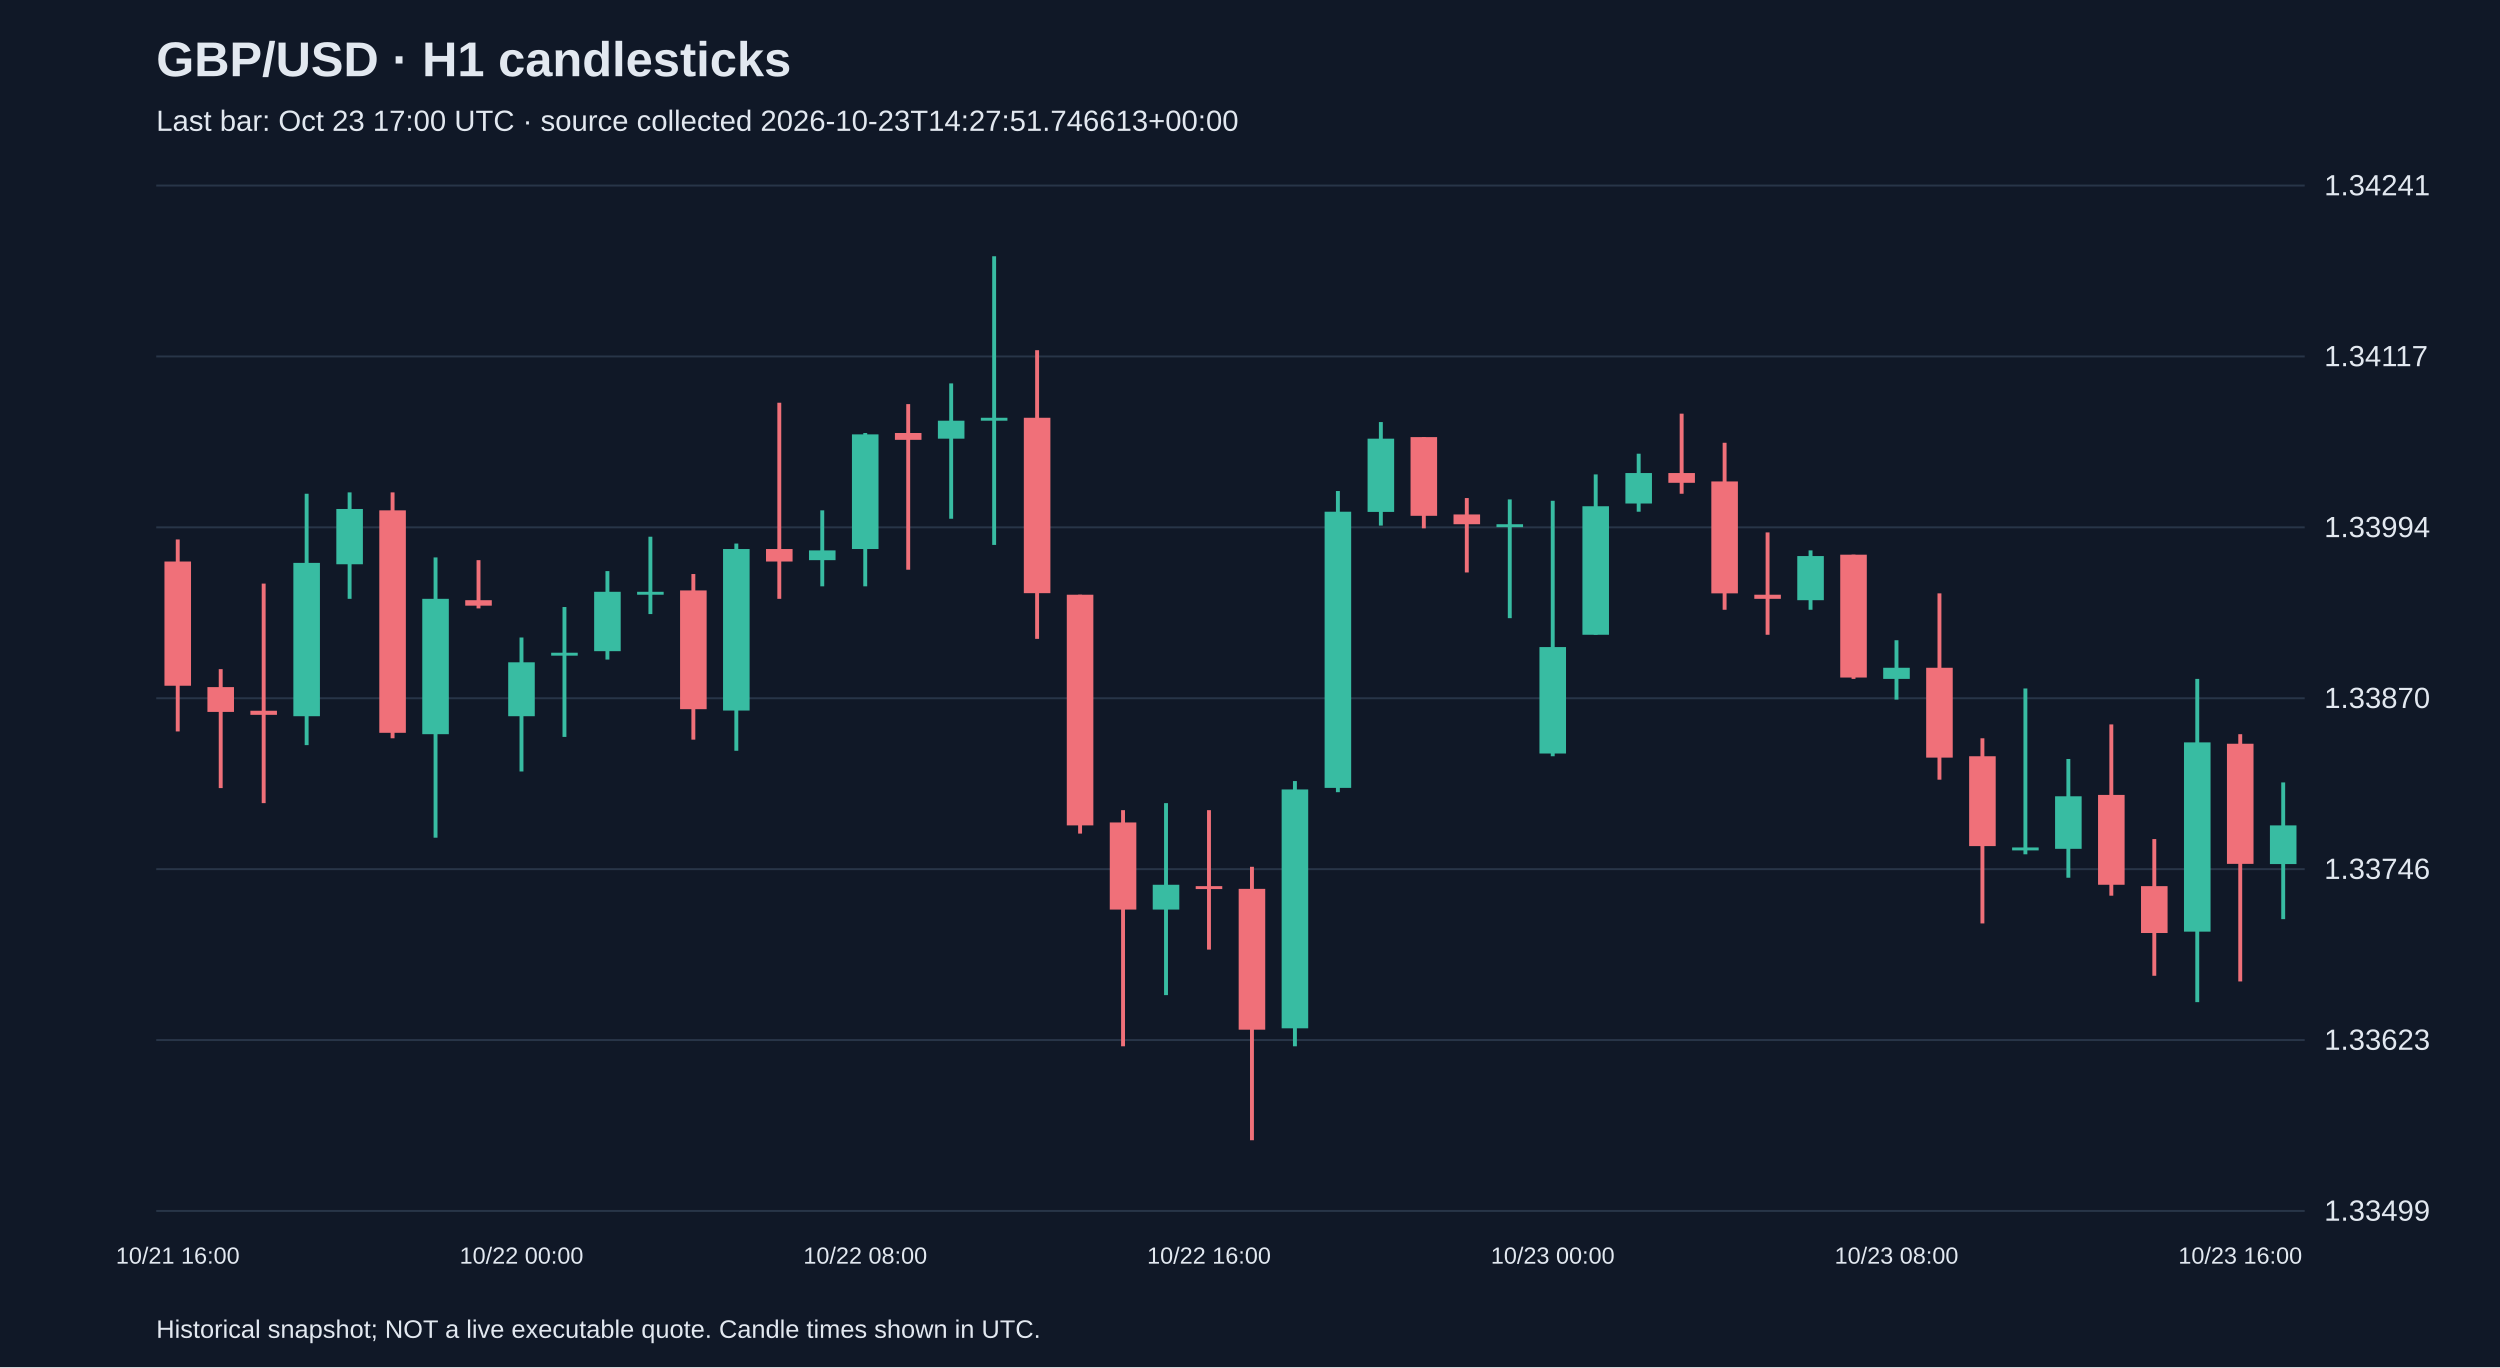
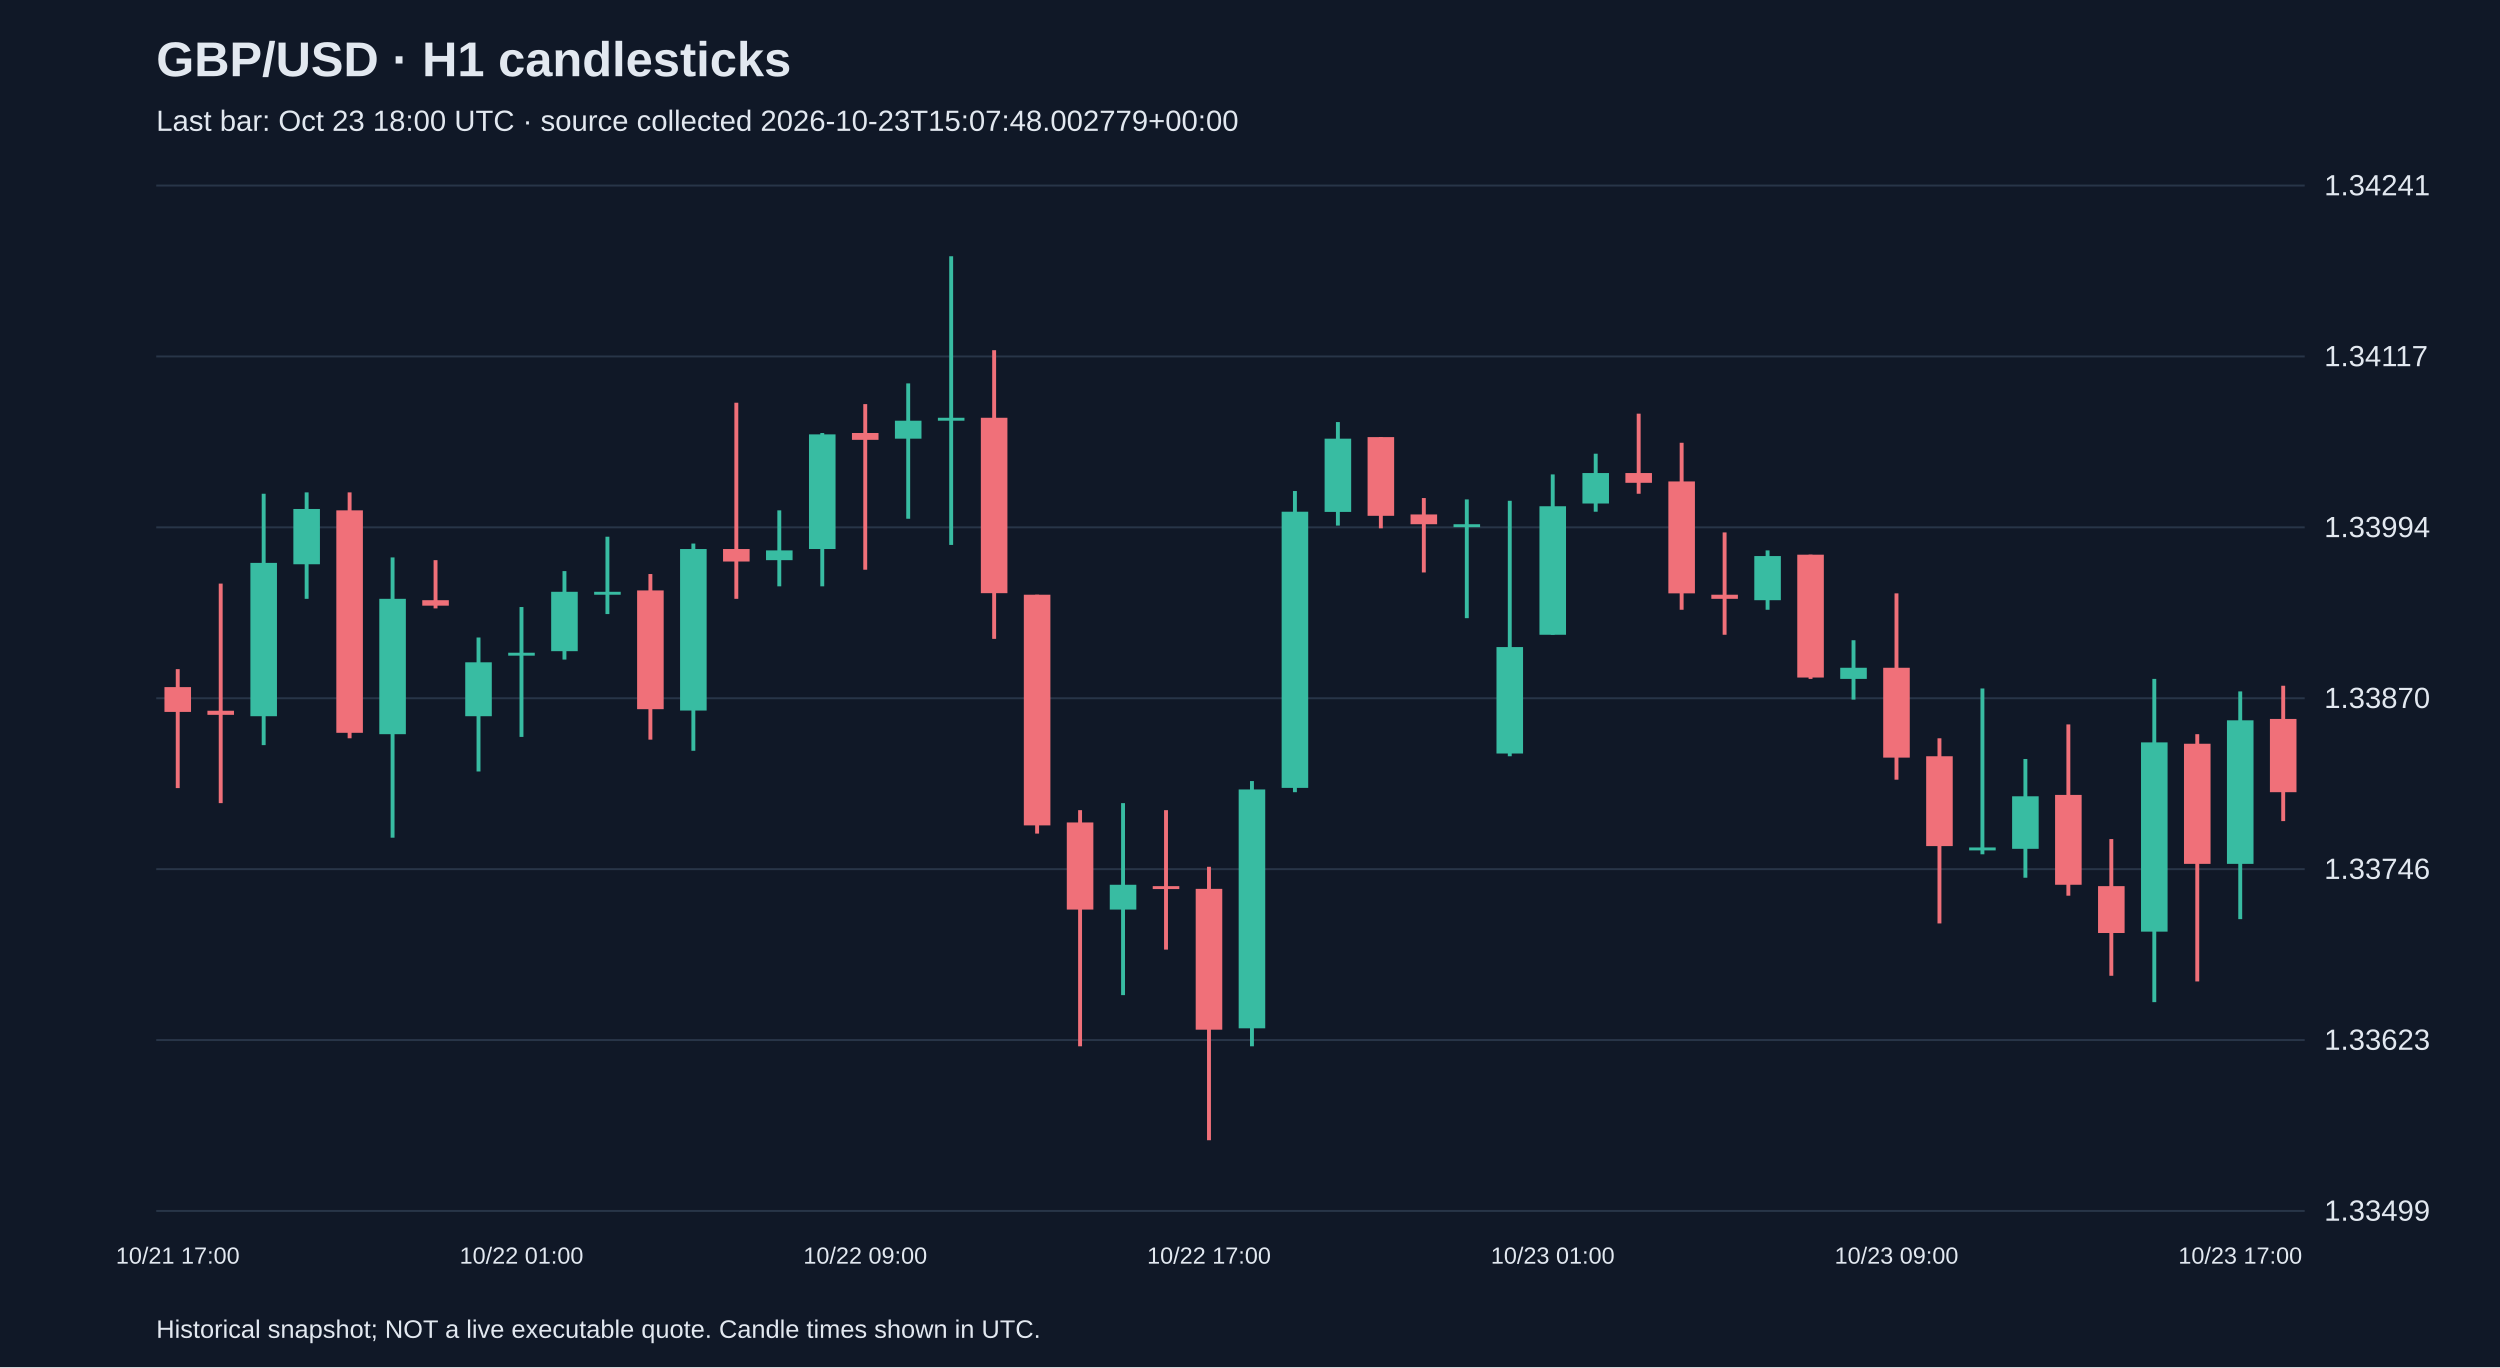
<svg xmlns="http://www.w3.org/2000/svg" viewBox="0 0 1280 700">
  <rect width="100%" height="100%" fill="#101827" />
  <style>text{font-family:Arial,sans-serif;fill:#e2e8f0}</style>
  <text x="80" y="39" font-size="25" font-weight="bold">GBP/USD · H1 candlesticks</text>
-   <text x="80" y="67" font-size="15" fill="#a6b1c5">Last bar: Oct 23 17:00 UTC · source collected 2026-10-23T14:27:51.746613+00:00</text>
+   <text x="80" y="67" font-size="15" fill="#a6b1c5">Last bar: Oct 23 18:00 UTC · source collected 2026-10-23T15:07:48.002779+00:00</text>
  <line x1="80" y1="620.0" x2="1180" y2="620.0" stroke="#283548" />
  <text x="1190" y="625.0" font-size="15">1.33499</text>
  <line x1="80" y1="532.5" x2="1180" y2="532.5" stroke="#283548" />
  <text x="1190" y="537.5" font-size="15">1.33623</text>
  <line x1="80" y1="445.0" x2="1180" y2="445.0" stroke="#283548" />
  <text x="1190" y="450.0" font-size="15">1.33746</text>
  <line x1="80" y1="357.5" x2="1180" y2="357.5" stroke="#283548" />
  <text x="1190" y="362.5" font-size="15">1.33870</text>
  <line x1="80" y1="270.0" x2="1180" y2="270.0" stroke="#283548" />
  <text x="1190" y="275.0" font-size="15">1.33994</text>
  <line x1="80" y1="182.5" x2="1180" y2="182.5" stroke="#283548" />
  <text x="1190" y="187.5" font-size="15">1.34117</text>
  <line x1="80" y1="95.0" x2="1180" y2="95.0" stroke="#283548" />
  <text x="1190" y="100.0" font-size="15">1.34241</text>
-   <line x1="91.0" y1="276.2" x2="91.0" y2="374.5" stroke="#f07079" stroke-width="2" />
-   <rect x="84.2" y="287.5" width="13.6" height="63.6" fill="#f07079" />
-   <text x="91.0" y="647" text-anchor="middle" font-size="12">10/21 16:00</text>
-   <line x1="113.0" y1="342.6" x2="113.0" y2="403.5" stroke="#f07079" stroke-width="2" />
-   <rect x="106.2" y="351.8" width="13.6" height="12.7" fill="#f07079" />
-   <line x1="135.0" y1="298.8" x2="135.0" y2="411.2" stroke="#f07079" stroke-width="2" />
-   <rect x="128.2" y="363.9" width="13.6" height="2.1" fill="#f07079" />
-   <line x1="157.0" y1="252.8" x2="157.0" y2="381.5" stroke="#38bca2" stroke-width="2" />
-   <rect x="150.2" y="288.2" width="13.6" height="78.5" fill="#38bca2" />
-   <line x1="179.0" y1="252.1" x2="179.0" y2="306.6" stroke="#38bca2" stroke-width="2" />
-   <rect x="172.2" y="260.6" width="13.6" height="28.3" fill="#38bca2" />
-   <line x1="201.0" y1="252.1" x2="201.0" y2="378.0" stroke="#f07079" stroke-width="2" />
-   <rect x="194.2" y="261.3" width="13.6" height="113.9" fill="#f07079" />
-   <line x1="223.0" y1="285.4" x2="223.0" y2="428.9" stroke="#38bca2" stroke-width="2" />
-   <rect x="216.2" y="306.6" width="13.6" height="69.3" fill="#38bca2" />
-   <line x1="245.0" y1="286.8" x2="245.0" y2="311.5" stroke="#f07079" stroke-width="2" />
-   <rect x="238.2" y="307.3" width="13.6" height="2.8" fill="#f07079" />
-   <line x1="267.0" y1="326.4" x2="267.0" y2="395.0" stroke="#38bca2" stroke-width="2" />
-   <rect x="260.2" y="339.1" width="13.6" height="27.6" fill="#38bca2" />
-   <text x="267.0" y="647" text-anchor="middle" font-size="12">10/22 00:00</text>
-   <line x1="289.0" y1="310.8" x2="289.0" y2="377.3" stroke="#38bca2" stroke-width="2" />
-   <rect x="282.2" y="334.2" width="13.6" height="1.5" fill="#38bca2" />
-   <line x1="311.0" y1="292.4" x2="311.0" y2="337.7" stroke="#38bca2" stroke-width="2" />
-   <rect x="304.2" y="303.0" width="13.6" height="30.4" fill="#38bca2" />
-   <line x1="333.0" y1="274.8" x2="333.0" y2="314.4" stroke="#38bca2" stroke-width="2" />
-   <rect x="326.2" y="303.0" width="13.6" height="1.5" fill="#38bca2" />
-   <line x1="355.0" y1="293.9" x2="355.0" y2="378.7" stroke="#f07079" stroke-width="2" />
-   <rect x="348.2" y="302.3" width="13.6" height="60.8" fill="#f07079" />
-   <line x1="377.0" y1="278.3" x2="377.0" y2="384.4" stroke="#38bca2" stroke-width="2" />
-   <rect x="370.2" y="281.1" width="13.6" height="82.7" fill="#38bca2" />
-   <line x1="399.0" y1="206.2" x2="399.0" y2="306.6" stroke="#f07079" stroke-width="2" />
-   <rect x="392.2" y="281.1" width="13.6" height="6.4" fill="#f07079" />
-   <line x1="421.0" y1="261.3" x2="421.0" y2="300.2" stroke="#38bca2" stroke-width="2" />
-   <rect x="414.2" y="281.8" width="13.6" height="5.0" fill="#38bca2" />
-   <line x1="443.0" y1="221.7" x2="443.0" y2="300.2" stroke="#38bca2" stroke-width="2" />
-   <rect x="436.2" y="222.4" width="13.6" height="58.7" fill="#38bca2" />
-   <text x="443.0" y="647" text-anchor="middle" font-size="12">10/22 08:00</text>
-   <line x1="465.0" y1="206.9" x2="465.0" y2="291.7" stroke="#f07079" stroke-width="2" />
-   <rect x="458.2" y="221.7" width="13.6" height="3.5" fill="#f07079" />
-   <line x1="487.0" y1="196.3" x2="487.0" y2="265.6" stroke="#38bca2" stroke-width="2" />
-   <rect x="480.2" y="215.4" width="13.6" height="9.2" fill="#38bca2" />
-   <line x1="509.0" y1="131.2" x2="509.0" y2="279.0" stroke="#38bca2" stroke-width="2" />
-   <rect x="502.2" y="213.9" width="13.6" height="1.5" fill="#38bca2" />
-   <line x1="531.0" y1="179.3" x2="531.0" y2="327.1" stroke="#f07079" stroke-width="2" />
-   <rect x="524.2" y="213.9" width="13.6" height="89.8" fill="#f07079" />
-   <line x1="553.0" y1="304.5" x2="553.0" y2="426.8" stroke="#f07079" stroke-width="2" />
-   <rect x="546.2" y="304.5" width="13.6" height="118.1" fill="#f07079" />
-   <line x1="575.0" y1="414.8" x2="575.0" y2="535.7" stroke="#f07079" stroke-width="2" />
-   <rect x="568.2" y="421.1" width="13.6" height="44.6" fill="#f07079" />
-   <line x1="597.0" y1="411.2" x2="597.0" y2="509.5" stroke="#38bca2" stroke-width="2" />
-   <rect x="590.2" y="453.0" width="13.6" height="12.7" fill="#38bca2" />
-   <line x1="619.0" y1="414.8" x2="619.0" y2="486.2" stroke="#f07079" stroke-width="2" />
-   <rect x="612.2" y="453.7" width="13.6" height="1.5" fill="#f07079" />
-   <text x="619.0" y="647" text-anchor="middle" font-size="12">10/22 16:00</text>
-   <line x1="641.0" y1="443.8" x2="641.0" y2="583.8" stroke="#f07079" stroke-width="2" />
-   <rect x="634.2" y="455.1" width="13.6" height="72.1" fill="#f07079" />
-   <line x1="663.0" y1="399.9" x2="663.0" y2="535.7" stroke="#38bca2" stroke-width="2" />
-   <rect x="656.2" y="404.2" width="13.6" height="122.3" fill="#38bca2" />
-   <line x1="685.0" y1="251.4" x2="685.0" y2="405.6" stroke="#38bca2" stroke-width="2" />
-   <rect x="678.2" y="262.0" width="13.6" height="141.4" fill="#38bca2" />
-   <line x1="707.0" y1="216.1" x2="707.0" y2="269.1" stroke="#38bca2" stroke-width="2" />
-   <rect x="700.2" y="224.6" width="13.6" height="37.5" fill="#38bca2" />
-   <line x1="729.0" y1="223.8" x2="729.0" y2="270.5" stroke="#f07079" stroke-width="2" />
-   <rect x="722.2" y="223.8" width="13.6" height="40.3" fill="#f07079" />
-   <line x1="751.0" y1="255.0" x2="751.0" y2="293.1" stroke="#f07079" stroke-width="2" />
-   <rect x="744.2" y="263.4" width="13.6" height="5.0" fill="#f07079" />
-   <line x1="773.0" y1="255.7" x2="773.0" y2="316.5" stroke="#38bca2" stroke-width="2" />
-   <rect x="766.2" y="268.4" width="13.6" height="1.5" fill="#38bca2" />
-   <line x1="795.0" y1="256.4" x2="795.0" y2="387.2" stroke="#38bca2" stroke-width="2" />
-   <rect x="788.2" y="331.3" width="13.6" height="54.5" fill="#38bca2" />
-   <text x="795.0" y="647" text-anchor="middle" font-size="12">10/23 00:00</text>
-   <line x1="817.0" y1="242.9" x2="817.0" y2="325.0" stroke="#38bca2" stroke-width="2" />
-   <rect x="810.2" y="259.2" width="13.6" height="65.8" fill="#38bca2" />
-   <line x1="839.0" y1="232.3" x2="839.0" y2="262.0" stroke="#38bca2" stroke-width="2" />
-   <rect x="832.2" y="242.2" width="13.6" height="15.6" fill="#38bca2" />
-   <line x1="861.0" y1="211.8" x2="861.0" y2="252.8" stroke="#f07079" stroke-width="2" />
-   <rect x="854.2" y="242.2" width="13.6" height="5.0" fill="#f07079" />
-   <line x1="883.0" y1="226.7" x2="883.0" y2="312.2" stroke="#f07079" stroke-width="2" />
-   <rect x="876.2" y="246.5" width="13.6" height="57.3" fill="#f07079" />
-   <line x1="905.0" y1="272.6" x2="905.0" y2="325.0" stroke="#f07079" stroke-width="2" />
-   <rect x="898.2" y="304.5" width="13.6" height="2.1" fill="#f07079" />
-   <line x1="927.0" y1="281.8" x2="927.0" y2="312.2" stroke="#38bca2" stroke-width="2" />
-   <rect x="920.2" y="284.7" width="13.6" height="22.6" fill="#38bca2" />
-   <line x1="949.0" y1="284.0" x2="949.0" y2="347.6" stroke="#f07079" stroke-width="2" />
-   <rect x="942.2" y="284.0" width="13.6" height="62.9" fill="#f07079" />
-   <line x1="971.0" y1="327.8" x2="971.0" y2="358.2" stroke="#38bca2" stroke-width="2" />
-   <rect x="964.2" y="341.9" width="13.6" height="5.7" fill="#38bca2" />
-   <text x="971.0" y="647" text-anchor="middle" font-size="12">10/23 08:00</text>
-   <line x1="993.0" y1="303.8" x2="993.0" y2="399.2" stroke="#f07079" stroke-width="2" />
-   <rect x="986.2" y="341.9" width="13.6" height="46.0" fill="#f07079" />
-   <line x1="1015.0" y1="378.0" x2="1015.0" y2="472.8" stroke="#f07079" stroke-width="2" />
-   <rect x="1008.2" y="387.2" width="13.6" height="46.0" fill="#f07079" />
-   <line x1="1037.0" y1="352.5" x2="1037.0" y2="437.4" stroke="#38bca2" stroke-width="2" />
-   <rect x="1030.2" y="433.9" width="13.6" height="1.5" fill="#38bca2" />
-   <line x1="1059.0" y1="388.6" x2="1059.0" y2="449.4" stroke="#38bca2" stroke-width="2" />
-   <rect x="1052.2" y="407.7" width="13.6" height="26.9" fill="#38bca2" />
-   <line x1="1081.0" y1="370.9" x2="1081.0" y2="458.6" stroke="#f07079" stroke-width="2" />
-   <rect x="1074.2" y="407.0" width="13.6" height="46.0" fill="#f07079" />
-   <line x1="1103.0" y1="429.6" x2="1103.0" y2="499.6" stroke="#f07079" stroke-width="2" />
-   <rect x="1096.2" y="453.7" width="13.6" height="24.0" fill="#f07079" />
-   <line x1="1125.0" y1="347.6" x2="1125.0" y2="513.1" stroke="#38bca2" stroke-width="2" />
-   <rect x="1118.2" y="380.1" width="13.6" height="96.9" fill="#38bca2" />
-   <line x1="1147.0" y1="375.9" x2="1147.0" y2="502.5" stroke="#f07079" stroke-width="2" />
-   <rect x="1140.2" y="380.8" width="13.6" height="61.5" fill="#f07079" />
-   <text x="1147.0" y="647" text-anchor="middle" font-size="12">10/23 16:00</text>
-   <line x1="1169.0" y1="400.6" x2="1169.0" y2="470.6" stroke="#38bca2" stroke-width="2" />
-   <rect x="1162.2" y="422.6" width="13.6" height="19.8" fill="#38bca2" />
+   <line x1="91.0" y1="342.6" x2="91.0" y2="403.5" stroke="#f07079" stroke-width="2" />
+   <rect x="84.2" y="351.8" width="13.6" height="12.7" fill="#f07079" />
+   <text x="91.0" y="647" text-anchor="middle" font-size="12">10/21 17:00</text>
+   <line x1="113.0" y1="298.8" x2="113.0" y2="411.2" stroke="#f07079" stroke-width="2" />
+   <rect x="106.2" y="363.9" width="13.6" height="2.1" fill="#f07079" />
+   <line x1="135.0" y1="252.8" x2="135.0" y2="381.5" stroke="#38bca2" stroke-width="2" />
+   <rect x="128.2" y="288.2" width="13.6" height="78.5" fill="#38bca2" />
+   <line x1="157.0" y1="252.1" x2="157.0" y2="306.6" stroke="#38bca2" stroke-width="2" />
+   <rect x="150.2" y="260.6" width="13.6" height="28.3" fill="#38bca2" />
+   <line x1="179.0" y1="252.1" x2="179.0" y2="378.0" stroke="#f07079" stroke-width="2" />
+   <rect x="172.2" y="261.3" width="13.6" height="113.9" fill="#f07079" />
+   <line x1="201.0" y1="285.4" x2="201.0" y2="428.9" stroke="#38bca2" stroke-width="2" />
+   <rect x="194.2" y="306.6" width="13.6" height="69.3" fill="#38bca2" />
+   <line x1="223.0" y1="286.8" x2="223.0" y2="311.5" stroke="#f07079" stroke-width="2" />
+   <rect x="216.2" y="307.3" width="13.6" height="2.8" fill="#f07079" />
+   <line x1="245.0" y1="326.4" x2="245.0" y2="395.0" stroke="#38bca2" stroke-width="2" />
+   <rect x="238.2" y="339.1" width="13.6" height="27.6" fill="#38bca2" />
+   <line x1="267.0" y1="310.8" x2="267.0" y2="377.3" stroke="#38bca2" stroke-width="2" />
+   <rect x="260.2" y="334.2" width="13.6" height="1.5" fill="#38bca2" />
+   <text x="267.0" y="647" text-anchor="middle" font-size="12">10/22 01:00</text>
+   <line x1="289.0" y1="292.4" x2="289.0" y2="337.7" stroke="#38bca2" stroke-width="2" />
+   <rect x="282.2" y="303.0" width="13.6" height="30.4" fill="#38bca2" />
+   <line x1="311.0" y1="274.8" x2="311.0" y2="314.4" stroke="#38bca2" stroke-width="2" />
+   <rect x="304.2" y="303.0" width="13.6" height="1.5" fill="#38bca2" />
+   <line x1="333.0" y1="293.9" x2="333.0" y2="378.7" stroke="#f07079" stroke-width="2" />
+   <rect x="326.2" y="302.3" width="13.6" height="60.8" fill="#f07079" />
+   <line x1="355.0" y1="278.3" x2="355.0" y2="384.4" stroke="#38bca2" stroke-width="2" />
+   <rect x="348.2" y="281.1" width="13.6" height="82.7" fill="#38bca2" />
+   <line x1="377.0" y1="206.2" x2="377.0" y2="306.6" stroke="#f07079" stroke-width="2" />
+   <rect x="370.2" y="281.1" width="13.6" height="6.4" fill="#f07079" />
+   <line x1="399.0" y1="261.3" x2="399.0" y2="300.2" stroke="#38bca2" stroke-width="2" />
+   <rect x="392.2" y="281.8" width="13.6" height="5.0" fill="#38bca2" />
+   <line x1="421.0" y1="221.7" x2="421.0" y2="300.2" stroke="#38bca2" stroke-width="2" />
+   <rect x="414.2" y="222.4" width="13.6" height="58.7" fill="#38bca2" />
+   <line x1="443.0" y1="206.9" x2="443.0" y2="291.7" stroke="#f07079" stroke-width="2" />
+   <rect x="436.2" y="221.7" width="13.6" height="3.5" fill="#f07079" />
+   <text x="443.0" y="647" text-anchor="middle" font-size="12">10/22 09:00</text>
+   <line x1="465.0" y1="196.3" x2="465.0" y2="265.6" stroke="#38bca2" stroke-width="2" />
+   <rect x="458.2" y="215.4" width="13.6" height="9.2" fill="#38bca2" />
+   <line x1="487.0" y1="131.2" x2="487.0" y2="279.0" stroke="#38bca2" stroke-width="2" />
+   <rect x="480.2" y="213.9" width="13.6" height="1.5" fill="#38bca2" />
+   <line x1="509.0" y1="179.3" x2="509.0" y2="327.1" stroke="#f07079" stroke-width="2" />
+   <rect x="502.2" y="213.9" width="13.6" height="89.8" fill="#f07079" />
+   <line x1="531.0" y1="304.5" x2="531.0" y2="426.8" stroke="#f07079" stroke-width="2" />
+   <rect x="524.2" y="304.5" width="13.6" height="118.1" fill="#f07079" />
+   <line x1="553.0" y1="414.8" x2="553.0" y2="535.7" stroke="#f07079" stroke-width="2" />
+   <rect x="546.2" y="421.1" width="13.6" height="44.6" fill="#f07079" />
+   <line x1="575.0" y1="411.2" x2="575.0" y2="509.5" stroke="#38bca2" stroke-width="2" />
+   <rect x="568.2" y="453.0" width="13.6" height="12.7" fill="#38bca2" />
+   <line x1="597.0" y1="414.8" x2="597.0" y2="486.2" stroke="#f07079" stroke-width="2" />
+   <rect x="590.2" y="453.7" width="13.6" height="1.5" fill="#f07079" />
+   <line x1="619.0" y1="443.8" x2="619.0" y2="583.8" stroke="#f07079" stroke-width="2" />
+   <rect x="612.2" y="455.1" width="13.6" height="72.1" fill="#f07079" />
+   <text x="619.0" y="647" text-anchor="middle" font-size="12">10/22 17:00</text>
+   <line x1="641.0" y1="399.9" x2="641.0" y2="535.7" stroke="#38bca2" stroke-width="2" />
+   <rect x="634.2" y="404.2" width="13.6" height="122.3" fill="#38bca2" />
+   <line x1="663.0" y1="251.4" x2="663.0" y2="405.6" stroke="#38bca2" stroke-width="2" />
+   <rect x="656.2" y="262.0" width="13.6" height="141.4" fill="#38bca2" />
+   <line x1="685.0" y1="216.1" x2="685.0" y2="269.1" stroke="#38bca2" stroke-width="2" />
+   <rect x="678.2" y="224.6" width="13.6" height="37.5" fill="#38bca2" />
+   <line x1="707.0" y1="223.8" x2="707.0" y2="270.5" stroke="#f07079" stroke-width="2" />
+   <rect x="700.2" y="223.8" width="13.6" height="40.3" fill="#f07079" />
+   <line x1="729.0" y1="255.0" x2="729.0" y2="293.1" stroke="#f07079" stroke-width="2" />
+   <rect x="722.2" y="263.4" width="13.6" height="5.0" fill="#f07079" />
+   <line x1="751.0" y1="255.7" x2="751.0" y2="316.5" stroke="#38bca2" stroke-width="2" />
+   <rect x="744.2" y="268.4" width="13.6" height="1.5" fill="#38bca2" />
+   <line x1="773.0" y1="256.4" x2="773.0" y2="387.2" stroke="#38bca2" stroke-width="2" />
+   <rect x="766.2" y="331.3" width="13.6" height="54.5" fill="#38bca2" />
+   <line x1="795.0" y1="242.9" x2="795.0" y2="325.0" stroke="#38bca2" stroke-width="2" />
+   <rect x="788.2" y="259.2" width="13.6" height="65.8" fill="#38bca2" />
+   <text x="795.0" y="647" text-anchor="middle" font-size="12">10/23 01:00</text>
+   <line x1="817.0" y1="232.3" x2="817.0" y2="262.0" stroke="#38bca2" stroke-width="2" />
+   <rect x="810.2" y="242.2" width="13.6" height="15.6" fill="#38bca2" />
+   <line x1="839.0" y1="211.8" x2="839.0" y2="252.8" stroke="#f07079" stroke-width="2" />
+   <rect x="832.2" y="242.2" width="13.6" height="5.0" fill="#f07079" />
+   <line x1="861.0" y1="226.7" x2="861.0" y2="312.2" stroke="#f07079" stroke-width="2" />
+   <rect x="854.2" y="246.5" width="13.6" height="57.3" fill="#f07079" />
+   <line x1="883.0" y1="272.6" x2="883.0" y2="325.0" stroke="#f07079" stroke-width="2" />
+   <rect x="876.2" y="304.5" width="13.6" height="2.1" fill="#f07079" />
+   <line x1="905.0" y1="281.8" x2="905.0" y2="312.2" stroke="#38bca2" stroke-width="2" />
+   <rect x="898.2" y="284.7" width="13.6" height="22.6" fill="#38bca2" />
+   <line x1="927.0" y1="284.0" x2="927.0" y2="347.6" stroke="#f07079" stroke-width="2" />
+   <rect x="920.2" y="284.0" width="13.6" height="62.9" fill="#f07079" />
+   <line x1="949.0" y1="327.8" x2="949.0" y2="358.2" stroke="#38bca2" stroke-width="2" />
+   <rect x="942.2" y="341.9" width="13.6" height="5.7" fill="#38bca2" />
+   <line x1="971.0" y1="303.8" x2="971.0" y2="399.2" stroke="#f07079" stroke-width="2" />
+   <rect x="964.2" y="341.9" width="13.6" height="46.0" fill="#f07079" />
+   <text x="971.0" y="647" text-anchor="middle" font-size="12">10/23 09:00</text>
+   <line x1="993.0" y1="378.0" x2="993.0" y2="472.8" stroke="#f07079" stroke-width="2" />
+   <rect x="986.2" y="387.2" width="13.6" height="46.0" fill="#f07079" />
+   <line x1="1015.0" y1="352.5" x2="1015.0" y2="437.4" stroke="#38bca2" stroke-width="2" />
+   <rect x="1008.2" y="433.9" width="13.6" height="1.5" fill="#38bca2" />
+   <line x1="1037.0" y1="388.6" x2="1037.0" y2="449.4" stroke="#38bca2" stroke-width="2" />
+   <rect x="1030.2" y="407.7" width="13.6" height="26.9" fill="#38bca2" />
+   <line x1="1059.0" y1="370.9" x2="1059.0" y2="458.6" stroke="#f07079" stroke-width="2" />
+   <rect x="1052.2" y="407.0" width="13.6" height="46.0" fill="#f07079" />
+   <line x1="1081.0" y1="429.6" x2="1081.0" y2="499.6" stroke="#f07079" stroke-width="2" />
+   <rect x="1074.2" y="453.7" width="13.6" height="24.0" fill="#f07079" />
+   <line x1="1103.0" y1="347.6" x2="1103.0" y2="513.1" stroke="#38bca2" stroke-width="2" />
+   <rect x="1096.2" y="380.1" width="13.6" height="96.9" fill="#38bca2" />
+   <line x1="1125.0" y1="375.9" x2="1125.0" y2="502.5" stroke="#f07079" stroke-width="2" />
+   <rect x="1118.2" y="380.8" width="13.6" height="61.5" fill="#f07079" />
+   <line x1="1147.0" y1="354.0" x2="1147.0" y2="470.6" stroke="#38bca2" stroke-width="2" />
+   <rect x="1140.2" y="368.8" width="13.6" height="73.5" fill="#38bca2" />
+   <text x="1147.0" y="647" text-anchor="middle" font-size="12">10/23 17:00</text>
+   <line x1="1169.0" y1="351.1" x2="1169.0" y2="420.4" stroke="#f07079" stroke-width="2" />
+   <rect x="1162.2" y="368.1" width="13.6" height="37.5" fill="#f07079" />
  <text x="80" y="685" font-size="13">Historical snapshot; NOT a live executable quote. Candle times shown in UTC.</text>
</svg>
